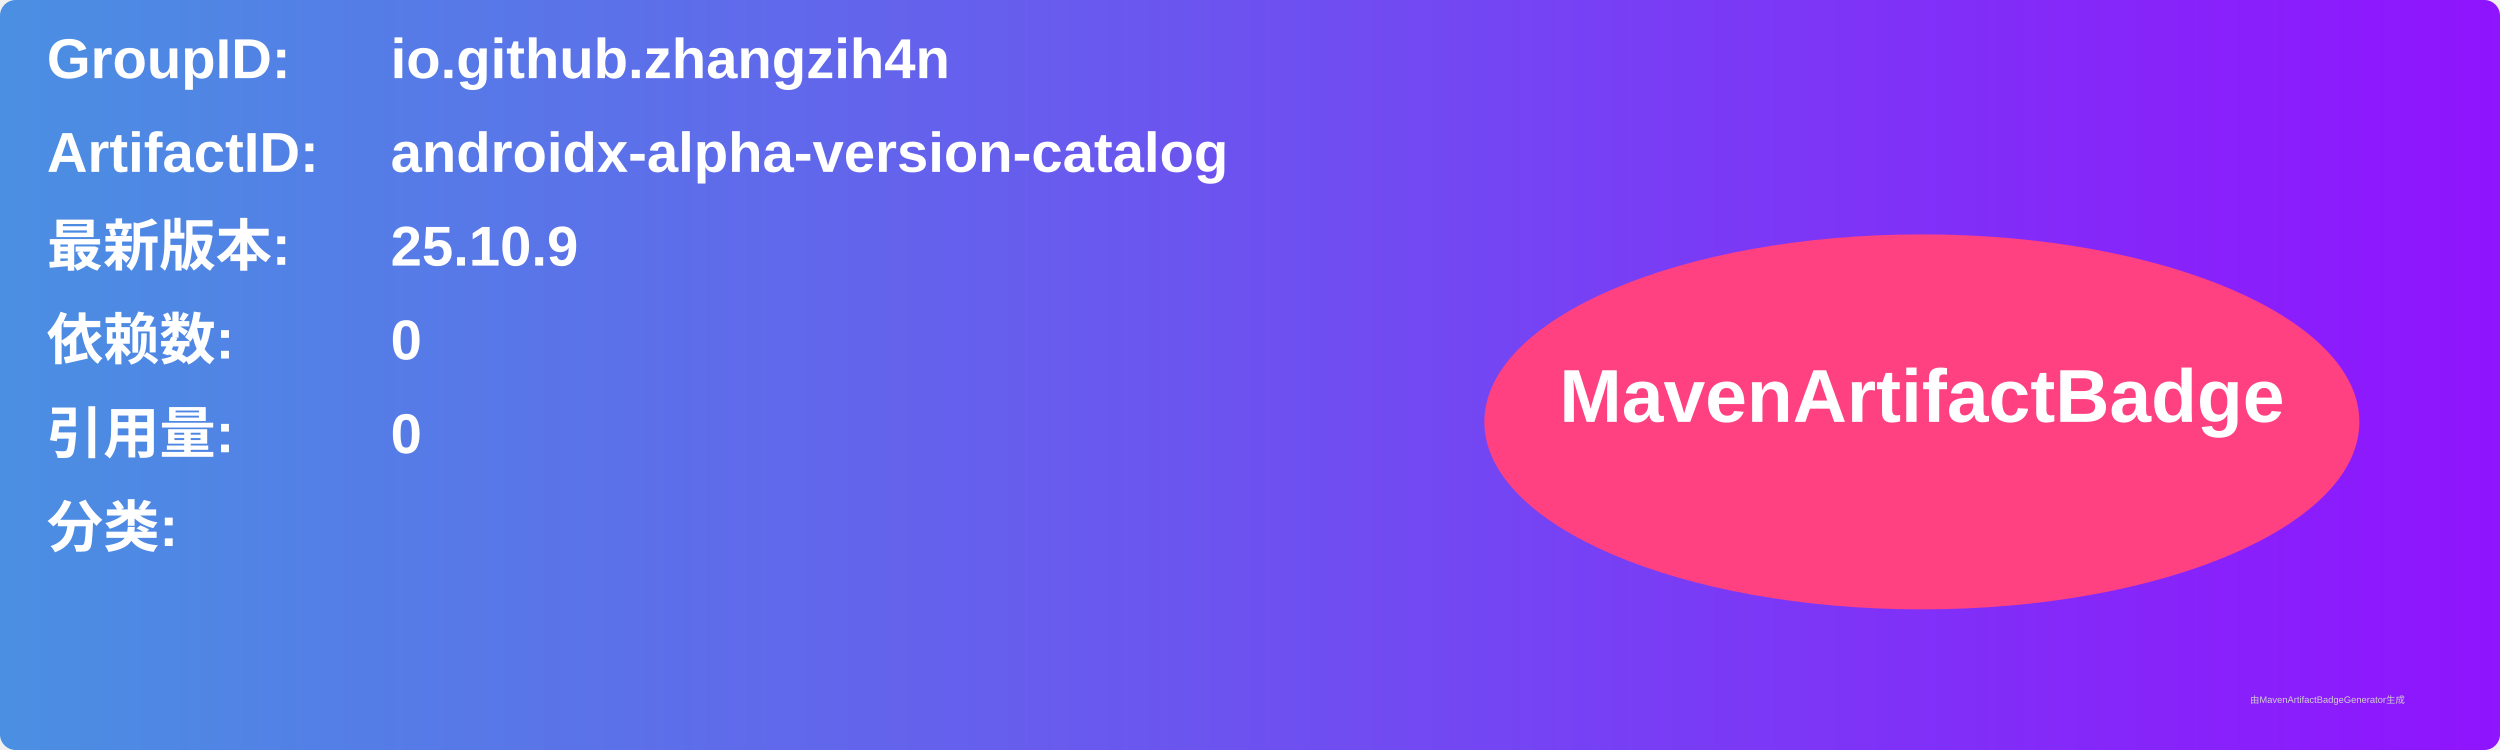
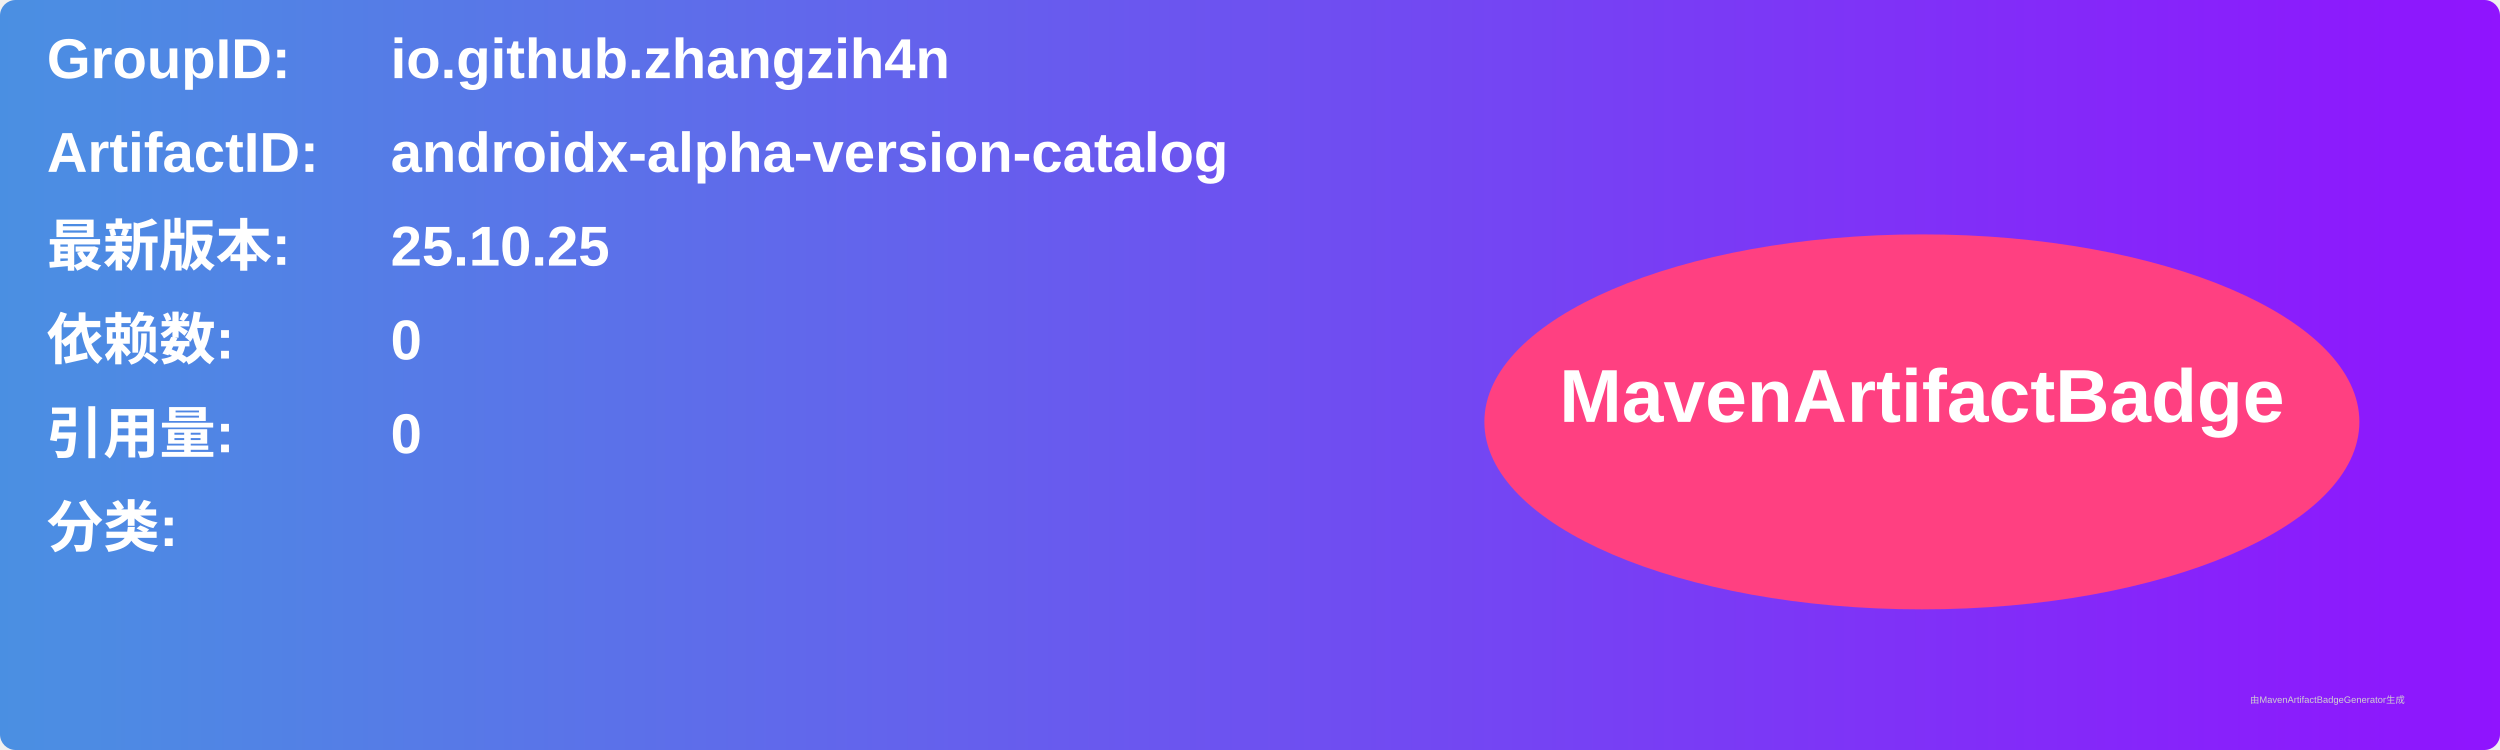
<svg xmlns="http://www.w3.org/2000/svg" width="800" height="240" viewBox="0 0 800 240">
  <linearGradient id="grad" x1="0%" y1="0%" x2="100%" y2="0%">
    <stop offset="0%" stop-color="#4a90e2" />
    <stop offset="100%" stop-color="#9013fe" />
  </linearGradient>
  <rect width="100%" height="100%" rx="5" ry="5" fill="url(#grad)" />
  <g transform="translate(15, 15)">
    <text x="0" y="10" font-family="Arial" font-size="18" fill="white" font-weight="bold" width="260">GroupID:</text>
    <text x="110" y="10" font-family="Arial" font-size="18" fill="white" font-weight="bold" width="460">io.github.zhangzih4n</text>
    <text x="0" y="40" font-family="Arial" font-size="18" fill="white" font-weight="bold" width="260">ArtifactID:</text>
    <text x="110" y="40" font-family="Arial" font-size="18" fill="white" font-weight="bold" width="460">androidx-alpha-version-catalog</text>
    <text x="0" y="70" font-family="Arial" font-size="18" fill="white" font-weight="bold">最新版本:</text>
    <text x="110" y="70" font-family="Arial" font-size="18" fill="white" font-weight="bold">
-       <tspan font-weight="bold">25.10.9</tspan>
+       <tspan font-weight="bold">25.10.25</tspan>
    </text>
    <text x="0" y="100" font-family="Arial" font-size="18" fill="white" font-weight="bold">依赖数: </text>
    <text x="110" y="100" font-family="Arial" font-size="18" fill="white">
      <tspan font-weight="bold">0</tspan>
    </text>
    <text x="0" y="130" font-family="Arial" font-size="18" fill="white" font-weight="bold">引用量: </text>
    <text x="110" y="130" font-family="Arial" font-size="18" fill="white">
      <tspan font-weight="bold">0</tspan>
    </text>
    <text x="0" y="160" font-family="Arial" font-size="18" fill="white" font-weight="bold">分类:</text>
    <text x="10" y="190" font-family="Arial" font-size="10" fill="white">
      <tspan font-weight="bold" />
    </text>
    <ellipse cx="600" cy="120" rx="140" ry="60" fill="#ff4081" />
    <text x="600" y="120" text-anchor="middle" font-family="Arial" font-size="24" fill="white" font-weight="bold">MavenArtifactBadge</text>
  </g>
  <text x="720" y="225" font-family="Arial" font-size="3" fill="#d0d0d0">由MavenArtifactBadgeGenerator生成</text>
</svg>
